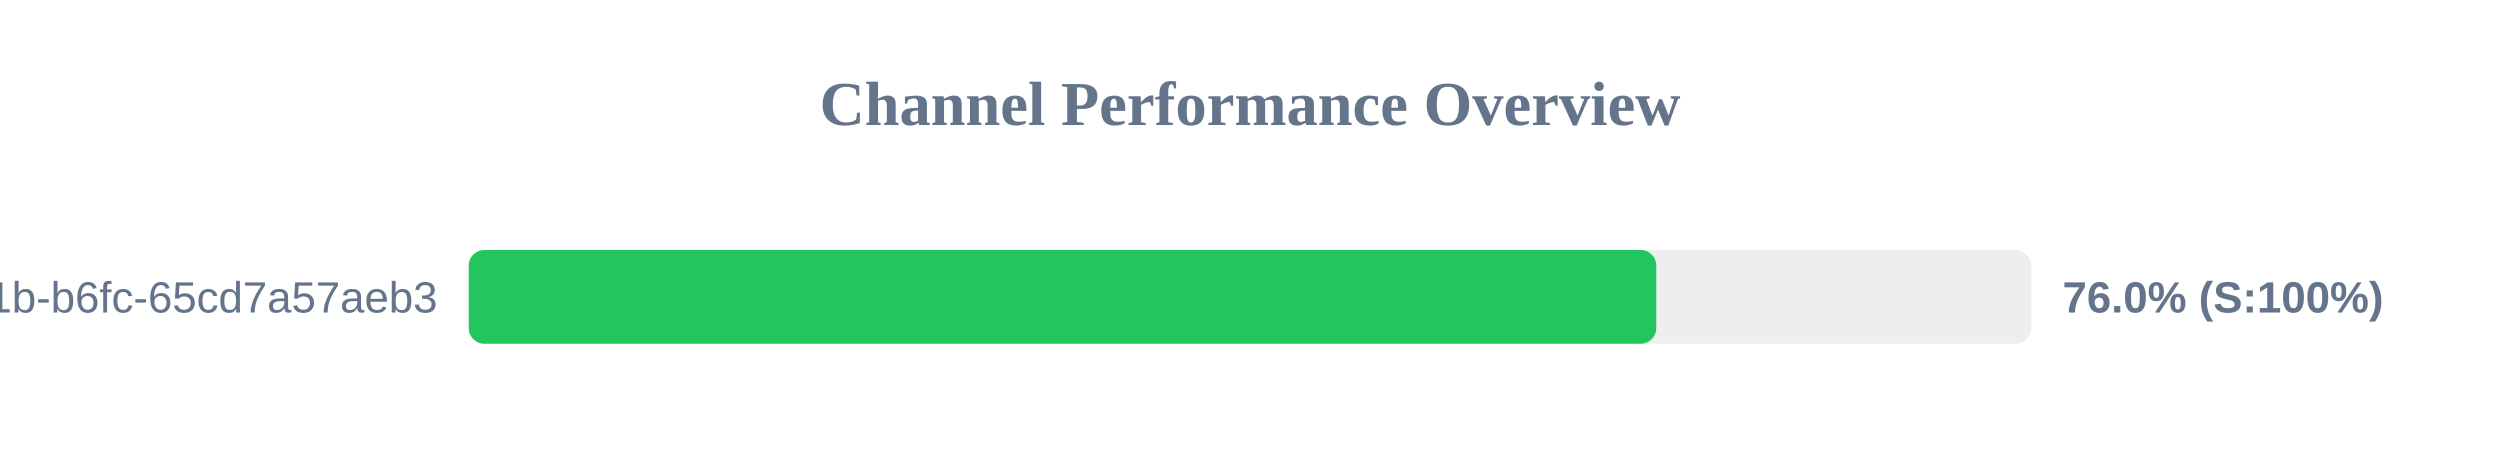
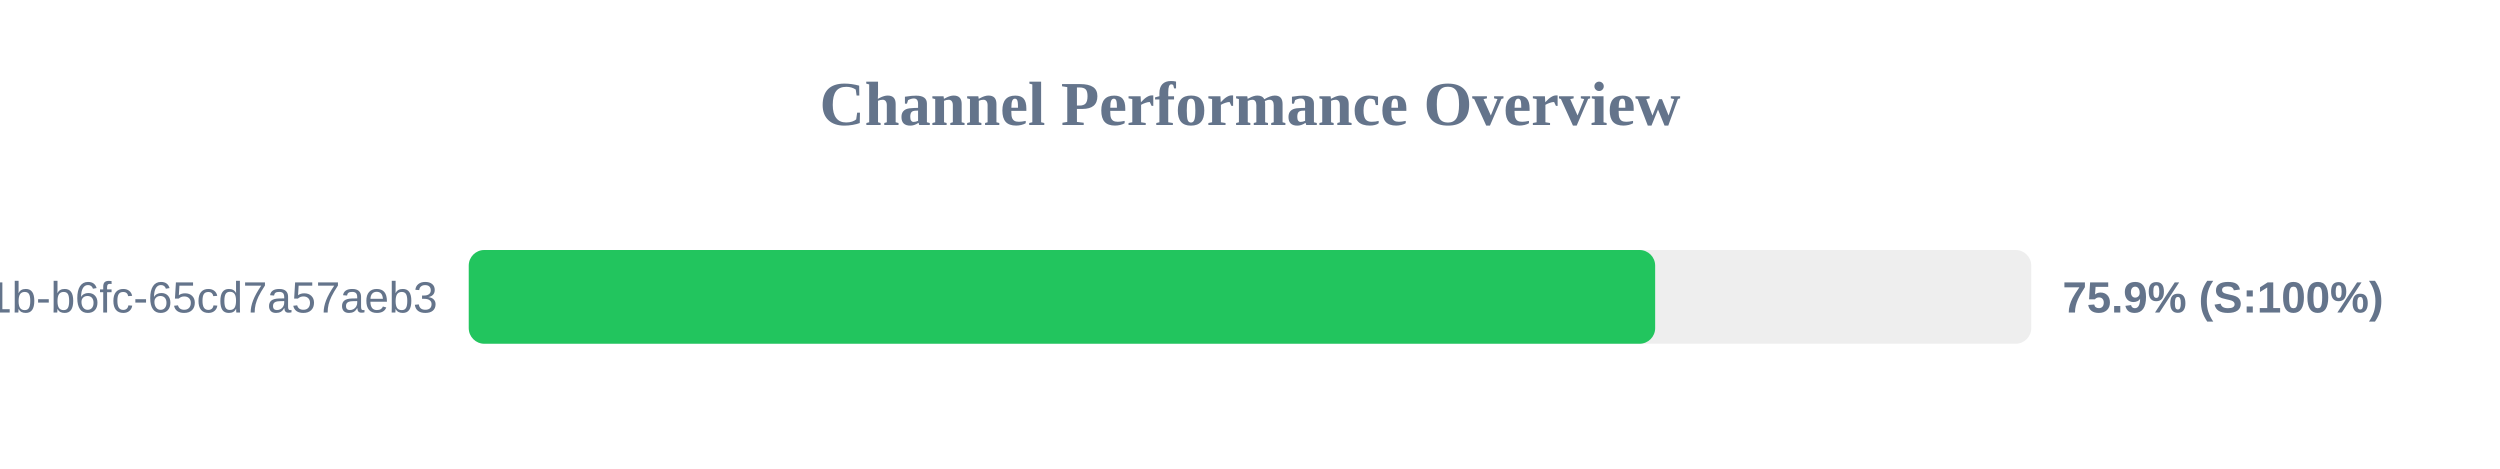
<svg xmlns="http://www.w3.org/2000/svg" width="800" height="150" version="1.1">
  <style>
        .row { font: 14px Arial; fill: #64748b; }
        .score { font: bold 14px Arial; fill: #64748b; }
    </style>
  <text x="400" y="40" text-anchor="middle" font-size="20px" font-weight="bold" fill="#64748b">Channel Performance Overview</text>
  <rect x="150" y="80" width="500" height="30" fill="#eee" rx="5" />
-   <rect x="150" y="80" width="380.0" height="30" fill="#22c55e" rx="5" />
+   <rect x="150" y="80" width="379.65" height="30" fill="#22c55e" rx="5" />
  <text x="140" y="100" text-anchor="end" class="row">?uuid=9c859345-959f-491b-b6fc-65cd7a57aeb3</text>
-   <text x="660" y="100" text-anchor="start" class="score">76.0% (S:100%)</text>
+   <text x="660" y="100" text-anchor="start" class="score">75.9% (S:100%)</text>
</svg>
